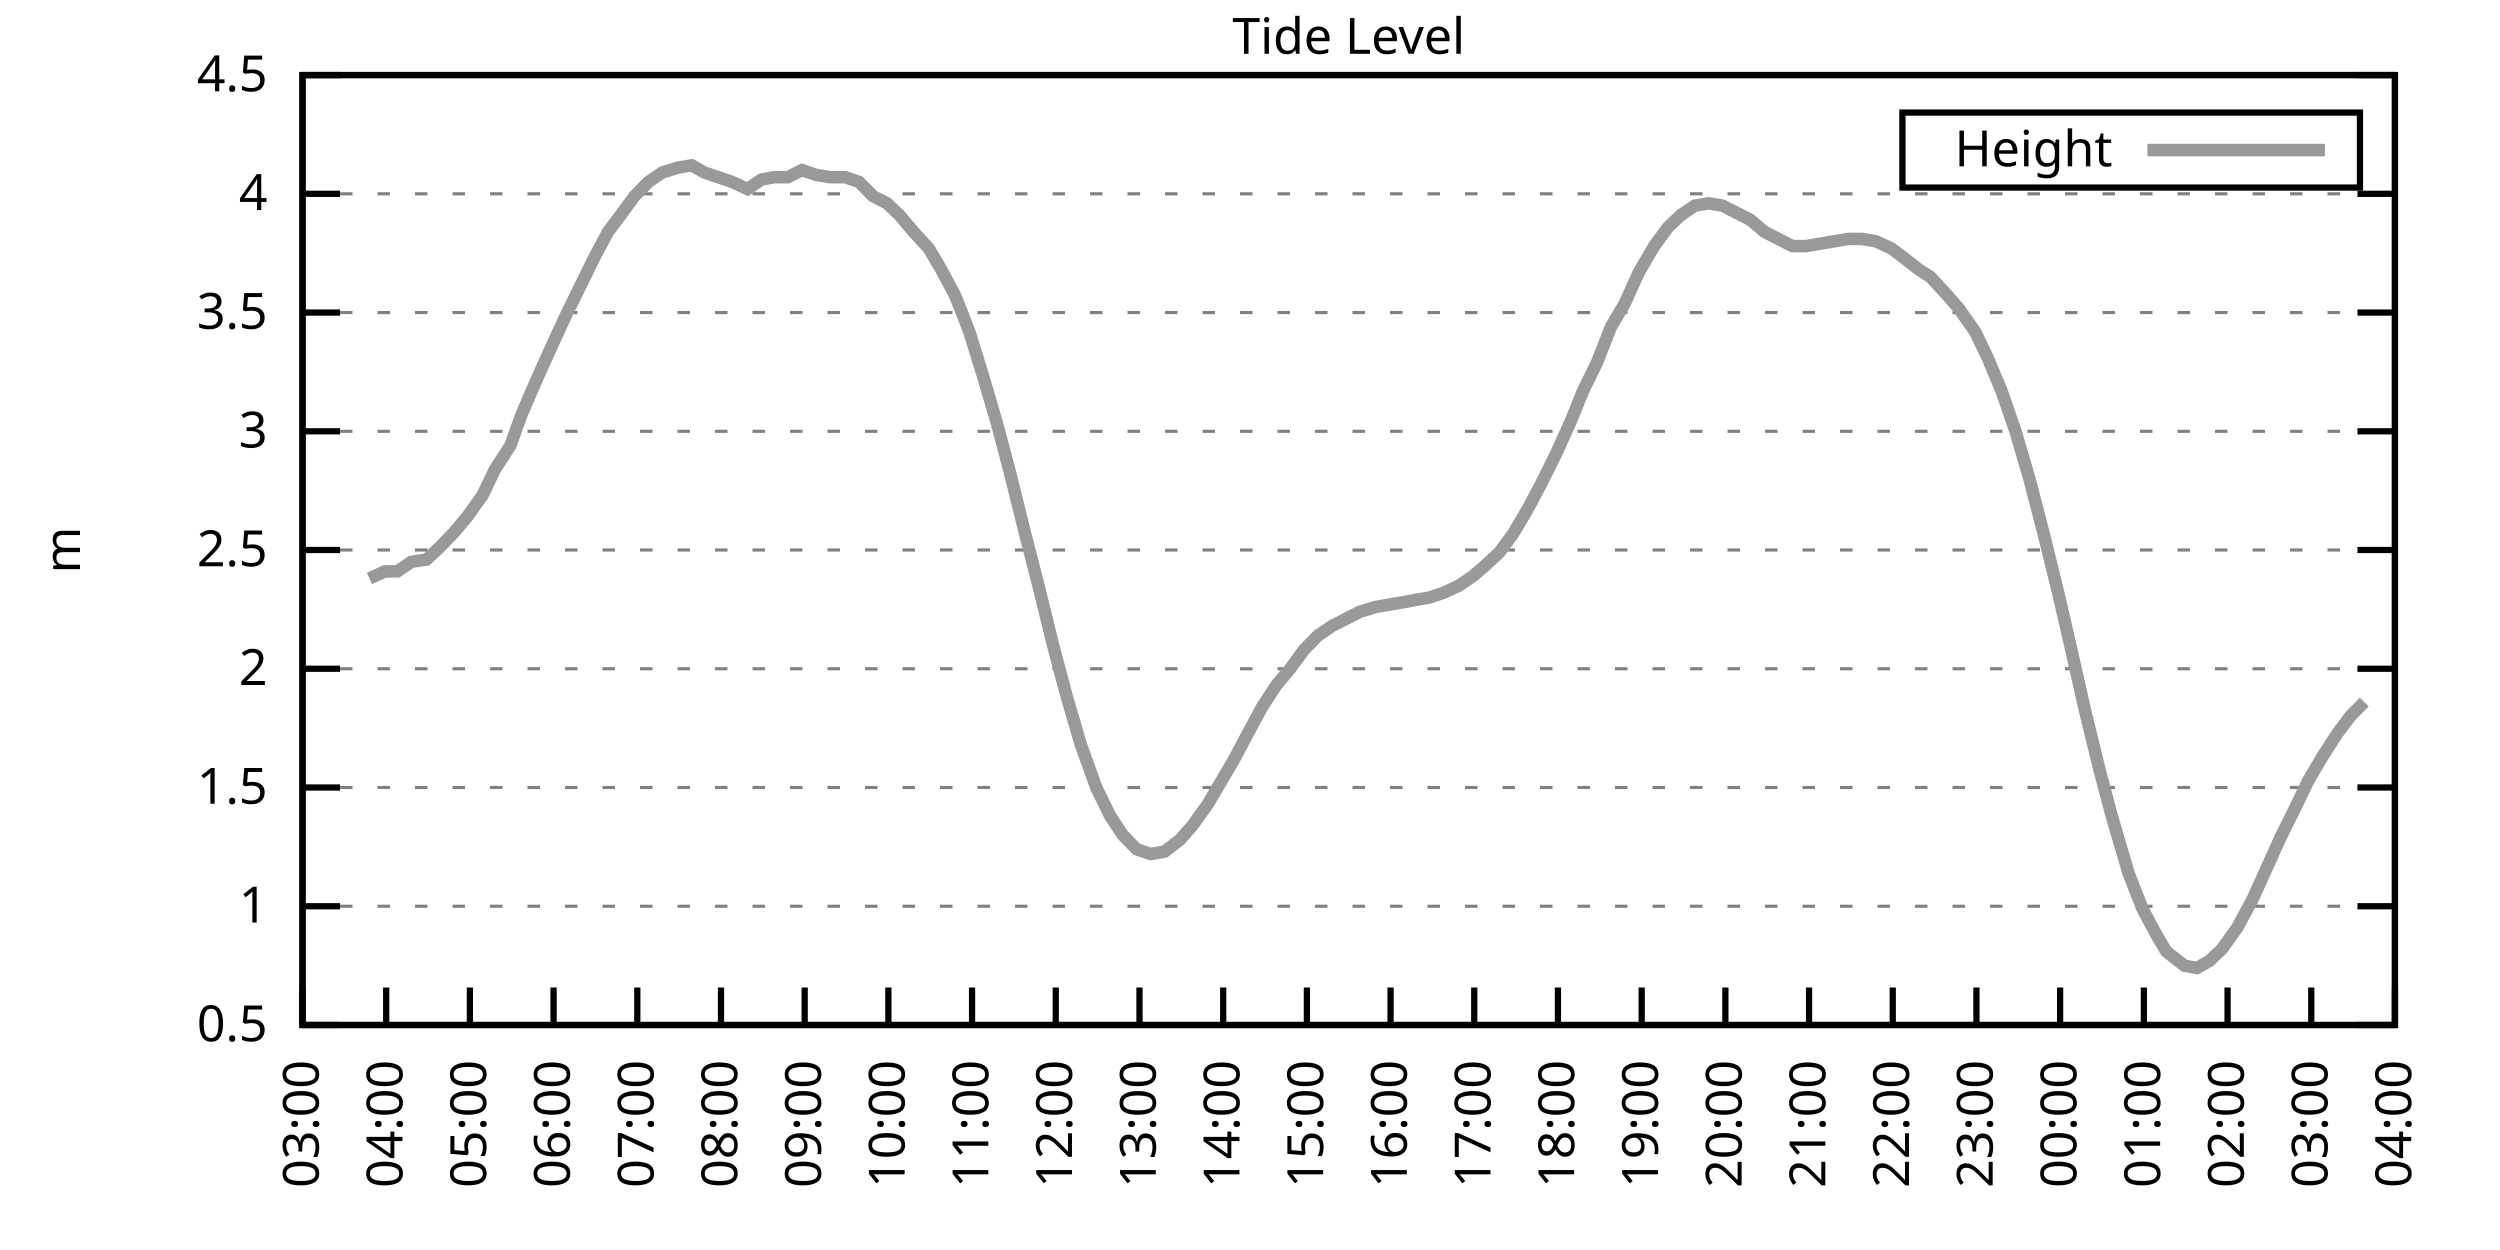
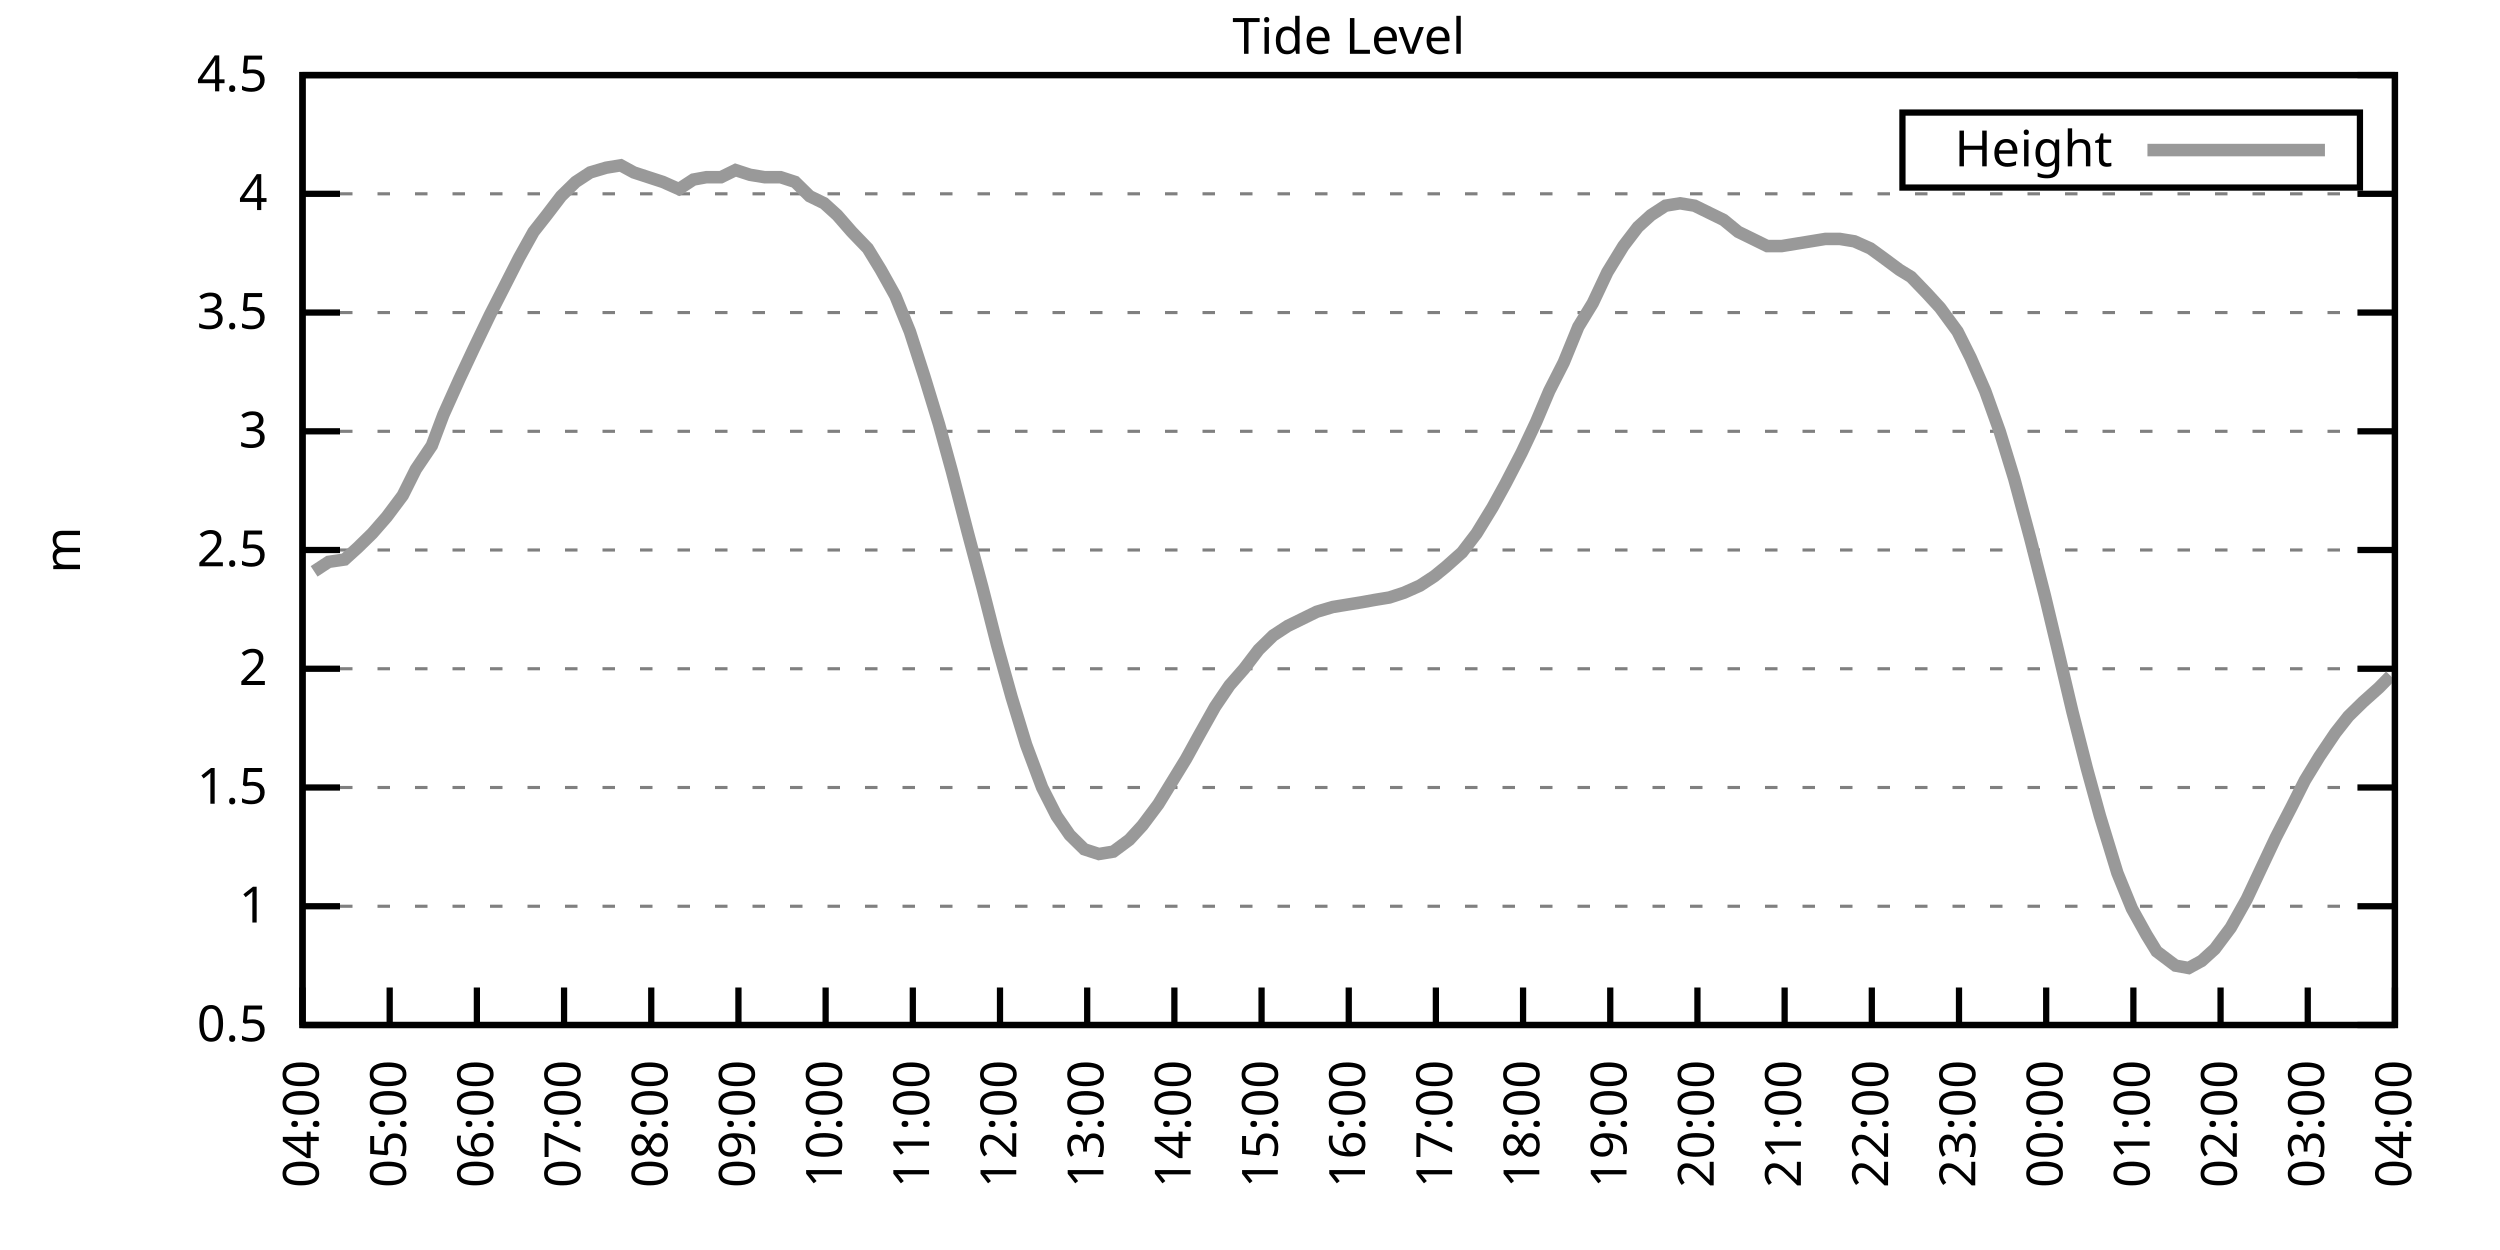
<svg xmlns="http://www.w3.org/2000/svg" xmlns:xlink="http://www.w3.org/1999/xlink" width="400" height="200" viewBox="0 0 400 200">
  <g id="gnuplot_canvas">
    <rect x="0" y="0" width="400" height="200" fill="none" />
    <defs>
      <circle id="gpDot" r="0.5" stroke-width="0.5" stroke="currentColor" />
      <path id="gpPt0" stroke-width="0.333" stroke="currentColor" d="M-1,0 h2 M0,-1 v2" />
      <path id="gpPt1" stroke-width="0.333" stroke="currentColor" d="M-1,-1 L1,1 M1,-1 L-1,1" />
      <path id="gpPt2" stroke-width="0.333" stroke="currentColor" d="M-1,0 L1,0 M0,-1 L0,1 M-1,-1 L1,1 M-1,1 L1,-1" />
      <rect id="gpPt3" stroke-width="0.333" stroke="currentColor" x="-1" y="-1" width="2" height="2" />
      <rect id="gpPt4" stroke-width="0.333" stroke="currentColor" fill="currentColor" x="-1" y="-1" width="2" height="2" />
      <circle id="gpPt5" stroke-width="0.333" stroke="currentColor" cx="0" cy="0" r="1" />
      <use xlink:href="#gpPt5" id="gpPt6" fill="currentColor" stroke="none" />
      <path id="gpPt7" stroke-width="0.333" stroke="currentColor" d="M0,-1.33 L-1.33,0.67 L1.33,0.67 z" />
      <use xlink:href="#gpPt7" id="gpPt8" fill="currentColor" stroke="none" />
      <use xlink:href="#gpPt7" id="gpPt9" stroke="currentColor" transform="rotate(180)" />
      <use xlink:href="#gpPt9" id="gpPt10" fill="currentColor" stroke="none" />
      <use xlink:href="#gpPt3" id="gpPt11" stroke="currentColor" transform="rotate(45)" />
      <use xlink:href="#gpPt11" id="gpPt12" fill="currentColor" stroke="none" />
      <path id="gpPt13" stroke-width="0.333" stroke="currentColor" d="M0,1.330 L1.265,0.411 L0.782,-1.067 L-0.782,-1.076 L-1.265,0.411 z" />
      <use xlink:href="#gpPt13" id="gpPt14" fill="currentColor" stroke="none" />
      <filter id="textbox" filterUnits="objectBoundingBox" x="0" y="0" height="1" width="1">
        <feFlood flood-color="white" flood-opacity="1" result="bgnd" />
        <feComposite in="SourceGraphic" in2="bgnd" operator="atop" />
      </filter>
      <filter id="greybox" filterUnits="objectBoundingBox" x="0" y="0" height="1" width="1">
        <feFlood flood-color="lightgrey" flood-opacity="1" result="grey" />
        <feComposite in="SourceGraphic" in2="grey" operator="atop" />
      </filter>
    </defs>
    <g fill="none" color="white" stroke="currentColor" stroke-width="1.00" stroke-linecap="butt" stroke-linejoin="miter">
</g>
    <g fill="none" color="black" stroke="currentColor" stroke-width="1.00" stroke-linecap="butt" stroke-linejoin="miter">
      <g stroke="none" shape-rendering="crispEdges">
        <polygon fill="rgb(255, 255, 255)" points="48.40,164.00 383.18,164.00 383.18,12.02 48.40,12.02 " />
      </g>
    </g>
    <g fill="none" color="black" stroke="currentColor" stroke-width="1.00" stroke-linecap="butt" stroke-linejoin="miter">
</g>
    <g fill="none" color="black" stroke="black" stroke-width="0.50" stroke-linecap="butt" stroke-linejoin="miter">
</g>
    <g fill="none" color="gray" stroke="currentColor" stroke-width="0.50" stroke-linecap="butt" stroke-linejoin="miter">
      <path stroke="gray" stroke-dasharray="2,4" class="gridline" d="M48.40,164.00 L383.19,164.00  " />
    </g>
    <g fill="none" color="gray" stroke="gray" stroke-width="1.00" stroke-linecap="butt" stroke-linejoin="miter">
</g>
    <g fill="none" color="black" stroke="currentColor" stroke-width="1.00" stroke-linecap="butt" stroke-linejoin="miter">
      <path stroke="black" d="M48.40,164.00 L54.40,164.00 M383.19,164.00 L377.19,164.00  " />
      <g transform="translate(42.80,166.60)" stroke="none" fill="black" font-family="Sans" font-size="8.00" text-anchor="end">
        <text>
          <tspan font-family="Sans"> 0.5</tspan>
        </text>
      </g>
    </g>
    <g fill="none" color="black" stroke="currentColor" stroke-width="1.00" stroke-linecap="butt" stroke-linejoin="miter">
</g>
    <g fill="none" color="black" stroke="black" stroke-width="0.50" stroke-linecap="butt" stroke-linejoin="miter">
</g>
    <g fill="none" color="gray" stroke="currentColor" stroke-width="0.50" stroke-linecap="butt" stroke-linejoin="miter">
      <path stroke="gray" stroke-dasharray="2,4" class="gridline" d="M48.40,145.00 L383.19,145.00  " />
    </g>
    <g fill="none" color="gray" stroke="gray" stroke-width="1.00" stroke-linecap="butt" stroke-linejoin="miter">
</g>
    <g fill="none" color="black" stroke="currentColor" stroke-width="1.00" stroke-linecap="butt" stroke-linejoin="miter">
      <path stroke="black" d="M48.40,145.00 L54.40,145.00 M383.19,145.00 L377.19,145.00  " />
      <g transform="translate(42.80,147.60)" stroke="none" fill="black" font-family="Sans" font-size="8.00" text-anchor="end">
        <text>
          <tspan font-family="Sans"> 1</tspan>
        </text>
      </g>
    </g>
    <g fill="none" color="black" stroke="currentColor" stroke-width="1.00" stroke-linecap="butt" stroke-linejoin="miter">
</g>
    <g fill="none" color="black" stroke="black" stroke-width="0.50" stroke-linecap="butt" stroke-linejoin="miter">
</g>
    <g fill="none" color="gray" stroke="currentColor" stroke-width="0.50" stroke-linecap="butt" stroke-linejoin="miter">
      <path stroke="gray" stroke-dasharray="2,4" class="gridline" d="M48.40,126.00 L383.19,126.00  " />
    </g>
    <g fill="none" color="gray" stroke="gray" stroke-width="1.00" stroke-linecap="butt" stroke-linejoin="miter">
</g>
    <g fill="none" color="black" stroke="currentColor" stroke-width="1.00" stroke-linecap="butt" stroke-linejoin="miter">
      <path stroke="black" d="M48.40,126.00 L54.40,126.00 M383.19,126.00 L377.19,126.00  " />
      <g transform="translate(42.80,128.60)" stroke="none" fill="black" font-family="Sans" font-size="8.00" text-anchor="end">
        <text>
          <tspan font-family="Sans"> 1.5</tspan>
        </text>
      </g>
    </g>
    <g fill="none" color="black" stroke="currentColor" stroke-width="1.00" stroke-linecap="butt" stroke-linejoin="miter">
</g>
    <g fill="none" color="black" stroke="black" stroke-width="0.50" stroke-linecap="butt" stroke-linejoin="miter">
</g>
    <g fill="none" color="gray" stroke="currentColor" stroke-width="0.50" stroke-linecap="butt" stroke-linejoin="miter">
      <path stroke="gray" stroke-dasharray="2,4" class="gridline" d="M48.40,107.00 L383.19,107.00  " />
    </g>
    <g fill="none" color="gray" stroke="gray" stroke-width="1.00" stroke-linecap="butt" stroke-linejoin="miter">
</g>
    <g fill="none" color="black" stroke="currentColor" stroke-width="1.00" stroke-linecap="butt" stroke-linejoin="miter">
      <path stroke="black" d="M48.40,107.00 L54.40,107.00 M383.19,107.00 L377.19,107.00  " />
      <g transform="translate(42.80,109.60)" stroke="none" fill="black" font-family="Sans" font-size="8.00" text-anchor="end">
        <text>
          <tspan font-family="Sans"> 2</tspan>
        </text>
      </g>
    </g>
    <g fill="none" color="black" stroke="currentColor" stroke-width="1.00" stroke-linecap="butt" stroke-linejoin="miter">
</g>
    <g fill="none" color="black" stroke="black" stroke-width="0.50" stroke-linecap="butt" stroke-linejoin="miter">
</g>
    <g fill="none" color="gray" stroke="currentColor" stroke-width="0.50" stroke-linecap="butt" stroke-linejoin="miter">
      <path stroke="gray" stroke-dasharray="2,4" class="gridline" d="M48.40,88.00 L383.19,88.00  " />
    </g>
    <g fill="none" color="gray" stroke="gray" stroke-width="1.00" stroke-linecap="butt" stroke-linejoin="miter">
</g>
    <g fill="none" color="black" stroke="currentColor" stroke-width="1.00" stroke-linecap="butt" stroke-linejoin="miter">
      <path stroke="black" d="M48.40,88.00 L54.40,88.00 M383.19,88.00 L377.19,88.00  " />
      <g transform="translate(42.80,90.60)" stroke="none" fill="black" font-family="Sans" font-size="8.00" text-anchor="end">
        <text>
          <tspan font-family="Sans"> 2.5</tspan>
        </text>
      </g>
    </g>
    <g fill="none" color="black" stroke="currentColor" stroke-width="1.00" stroke-linecap="butt" stroke-linejoin="miter">
</g>
    <g fill="none" color="black" stroke="black" stroke-width="0.50" stroke-linecap="butt" stroke-linejoin="miter">
</g>
    <g fill="none" color="gray" stroke="currentColor" stroke-width="0.50" stroke-linecap="butt" stroke-linejoin="miter">
      <path stroke="gray" stroke-dasharray="2,4" class="gridline" d="M48.40,69.01 L383.19,69.01  " />
    </g>
    <g fill="none" color="gray" stroke="gray" stroke-width="1.00" stroke-linecap="butt" stroke-linejoin="miter">
</g>
    <g fill="none" color="black" stroke="currentColor" stroke-width="1.00" stroke-linecap="butt" stroke-linejoin="miter">
      <path stroke="black" d="M48.40,69.01 L54.40,69.01 M383.19,69.01 L377.19,69.01  " />
      <g transform="translate(42.80,71.61)" stroke="none" fill="black" font-family="Sans" font-size="8.00" text-anchor="end">
        <text>
          <tspan font-family="Sans"> 3</tspan>
        </text>
      </g>
    </g>
    <g fill="none" color="black" stroke="currentColor" stroke-width="1.00" stroke-linecap="butt" stroke-linejoin="miter">
</g>
    <g fill="none" color="black" stroke="black" stroke-width="0.50" stroke-linecap="butt" stroke-linejoin="miter">
</g>
    <g fill="none" color="gray" stroke="currentColor" stroke-width="0.50" stroke-linecap="butt" stroke-linejoin="miter">
      <path stroke="gray" stroke-dasharray="2,4" class="gridline" d="M48.40,50.01 L383.19,50.01  " />
    </g>
    <g fill="none" color="gray" stroke="gray" stroke-width="1.00" stroke-linecap="butt" stroke-linejoin="miter">
</g>
    <g fill="none" color="black" stroke="currentColor" stroke-width="1.00" stroke-linecap="butt" stroke-linejoin="miter">
      <path stroke="black" d="M48.40,50.01 L54.40,50.01 M383.19,50.01 L377.19,50.01  " />
      <g transform="translate(42.80,52.61)" stroke="none" fill="black" font-family="Sans" font-size="8.00" text-anchor="end">
        <text>
          <tspan font-family="Sans"> 3.5</tspan>
        </text>
      </g>
    </g>
    <g fill="none" color="black" stroke="currentColor" stroke-width="1.00" stroke-linecap="butt" stroke-linejoin="miter">
</g>
    <g fill="none" color="black" stroke="black" stroke-width="0.50" stroke-linecap="butt" stroke-linejoin="miter">
</g>
    <g fill="none" color="gray" stroke="currentColor" stroke-width="0.50" stroke-linecap="butt" stroke-linejoin="miter">
      <path stroke="gray" stroke-dasharray="2,4" class="gridline" d="M48.40,31.01 L383.19,31.01  " />
    </g>
    <g fill="none" color="gray" stroke="gray" stroke-width="1.00" stroke-linecap="butt" stroke-linejoin="miter">
</g>
    <g fill="none" color="black" stroke="currentColor" stroke-width="1.00" stroke-linecap="butt" stroke-linejoin="miter">
      <path stroke="black" d="M48.40,31.01 L54.40,31.01 M383.19,31.01 L377.19,31.01  " />
      <g transform="translate(42.80,33.61)" stroke="none" fill="black" font-family="Sans" font-size="8.00" text-anchor="end">
        <text>
          <tspan font-family="Sans"> 4</tspan>
        </text>
      </g>
    </g>
    <g fill="none" color="black" stroke="currentColor" stroke-width="1.00" stroke-linecap="butt" stroke-linejoin="miter">
</g>
    <g fill="none" color="black" stroke="black" stroke-width="0.50" stroke-linecap="butt" stroke-linejoin="miter">
</g>
    <g fill="none" color="gray" stroke="currentColor" stroke-width="0.50" stroke-linecap="butt" stroke-linejoin="miter">
      <path stroke="gray" stroke-dasharray="2,4" class="gridline" d="M48.40,12.01 L383.19,12.01  " />
    </g>
    <g fill="none" color="gray" stroke="gray" stroke-width="1.00" stroke-linecap="butt" stroke-linejoin="miter">
</g>
    <g fill="none" color="black" stroke="currentColor" stroke-width="1.00" stroke-linecap="butt" stroke-linejoin="miter">
      <path stroke="black" d="M48.40,12.01 L54.40,12.01 M383.19,12.01 L377.19,12.01  " />
      <g transform="translate(42.80,14.61)" stroke="none" fill="black" font-family="Sans" font-size="8.00" text-anchor="end">
        <text>
          <tspan font-family="Sans"> 4.5</tspan>
        </text>
      </g>
    </g>
    <g fill="none" color="black" stroke="currentColor" stroke-width="1.00" stroke-linecap="butt" stroke-linejoin="miter">
      <path stroke="black" d="M48.40,164.00 L48.40,158.00  " />
      <g transform="translate(51.00,169.60) rotate(270.00)" stroke="none" fill="black" font-family="Sans" font-size="8.00" text-anchor="end">
        <text>
-           <tspan font-family="Sans">03:00</tspan>
-         </text>
-       </g>
-     </g>
-     <g fill="none" color="black" stroke="currentColor" stroke-width="1.00" stroke-linecap="butt" stroke-linejoin="miter">
-       <path stroke="black" d="M61.79,164.00 L61.79,158.00  " />
-       <g transform="translate(64.39,169.60) rotate(270.00)" stroke="none" fill="black" font-family="Sans" font-size="8.00" text-anchor="end">
-         <text>
          <tspan font-family="Sans">04:00</tspan>
        </text>
      </g>
    </g>
    <g fill="none" color="black" stroke="currentColor" stroke-width="1.00" stroke-linecap="butt" stroke-linejoin="miter">
-       <path stroke="black" d="M75.18,164.00 L75.18,158.00  " />
-       <g transform="translate(77.78,169.60) rotate(270.00)" stroke="none" fill="black" font-family="Sans" font-size="8.00" text-anchor="end">
+       <path stroke="black" d="M62.35,164.00 L62.35,158.00  " />
+       <g transform="translate(64.95,169.60) rotate(270.00)" stroke="none" fill="black" font-family="Sans" font-size="8.00" text-anchor="end">
        <text>
          <tspan font-family="Sans">05:00</tspan>
        </text>
      </g>
    </g>
    <g fill="none" color="black" stroke="currentColor" stroke-width="1.00" stroke-linecap="butt" stroke-linejoin="miter">
-       <path stroke="black" d="M88.57,164.00 L88.57,158.00  " />
-       <g transform="translate(91.17,169.60) rotate(270.00)" stroke="none" fill="black" font-family="Sans" font-size="8.00" text-anchor="end">
+       <path stroke="black" d="M76.30,164.00 L76.30,158.00  " />
+       <g transform="translate(78.90,169.60) rotate(270.00)" stroke="none" fill="black" font-family="Sans" font-size="8.00" text-anchor="end">
        <text>
          <tspan font-family="Sans">06:00</tspan>
        </text>
      </g>
    </g>
    <g fill="none" color="black" stroke="currentColor" stroke-width="1.00" stroke-linecap="butt" stroke-linejoin="miter">
-       <path stroke="black" d="M101.97,164.00 L101.97,158.00  " />
-       <g transform="translate(104.57,169.60) rotate(270.00)" stroke="none" fill="black" font-family="Sans" font-size="8.00" text-anchor="end">
+       <path stroke="black" d="M90.25,164.00 L90.25,158.00  " />
+       <g transform="translate(92.85,169.60) rotate(270.00)" stroke="none" fill="black" font-family="Sans" font-size="8.00" text-anchor="end">
        <text>
          <tspan font-family="Sans">07:00</tspan>
        </text>
      </g>
    </g>
    <g fill="none" color="black" stroke="currentColor" stroke-width="1.00" stroke-linecap="butt" stroke-linejoin="miter">
-       <path stroke="black" d="M115.36,164.00 L115.36,158.00  " />
-       <g transform="translate(117.96,169.60) rotate(270.00)" stroke="none" fill="black" font-family="Sans" font-size="8.00" text-anchor="end">
+       <path stroke="black" d="M104.20,164.00 L104.20,158.00  " />
+       <g transform="translate(106.80,169.60) rotate(270.00)" stroke="none" fill="black" font-family="Sans" font-size="8.00" text-anchor="end">
        <text>
          <tspan font-family="Sans">08:00</tspan>
        </text>
      </g>
    </g>
    <g fill="none" color="black" stroke="currentColor" stroke-width="1.00" stroke-linecap="butt" stroke-linejoin="miter">
-       <path stroke="black" d="M128.75,164.00 L128.75,158.00  " />
-       <g transform="translate(131.35,169.60) rotate(270.00)" stroke="none" fill="black" font-family="Sans" font-size="8.00" text-anchor="end">
+       <path stroke="black" d="M118.15,164.00 L118.15,158.00  " />
+       <g transform="translate(120.75,169.60) rotate(270.00)" stroke="none" fill="black" font-family="Sans" font-size="8.00" text-anchor="end">
        <text>
          <tspan font-family="Sans">09:00</tspan>
        </text>
      </g>
    </g>
    <g fill="none" color="black" stroke="currentColor" stroke-width="1.00" stroke-linecap="butt" stroke-linejoin="miter">
-       <path stroke="black" d="M142.14,164.00 L142.14,158.00  " />
-       <g transform="translate(144.74,169.60) rotate(270.00)" stroke="none" fill="black" font-family="Sans" font-size="8.00" text-anchor="end">
+       <path stroke="black" d="M132.10,164.00 L132.10,158.00  " />
+       <g transform="translate(134.70,169.60) rotate(270.00)" stroke="none" fill="black" font-family="Sans" font-size="8.00" text-anchor="end">
        <text>
          <tspan font-family="Sans">10:00</tspan>
        </text>
      </g>
    </g>
    <g fill="none" color="black" stroke="currentColor" stroke-width="1.00" stroke-linecap="butt" stroke-linejoin="miter">
-       <path stroke="black" d="M155.53,164.00 L155.53,158.00  " />
-       <g transform="translate(158.13,169.60) rotate(270.00)" stroke="none" fill="black" font-family="Sans" font-size="8.00" text-anchor="end">
+       <path stroke="black" d="M146.05,164.00 L146.05,158.00  " />
+       <g transform="translate(148.65,169.60) rotate(270.00)" stroke="none" fill="black" font-family="Sans" font-size="8.00" text-anchor="end">
        <text>
          <tspan font-family="Sans">11:00</tspan>
        </text>
      </g>
    </g>
    <g fill="none" color="black" stroke="currentColor" stroke-width="1.00" stroke-linecap="butt" stroke-linejoin="miter">
-       <path stroke="black" d="M168.92,164.00 L168.92,158.00  " />
-       <g transform="translate(171.52,169.60) rotate(270.00)" stroke="none" fill="black" font-family="Sans" font-size="8.00" text-anchor="end">
+       <path stroke="black" d="M160.00,164.00 L160.00,158.00  " />
+       <g transform="translate(162.60,169.60) rotate(270.00)" stroke="none" fill="black" font-family="Sans" font-size="8.00" text-anchor="end">
        <text>
          <tspan font-family="Sans">12:00</tspan>
        </text>
      </g>
    </g>
    <g fill="none" color="black" stroke="currentColor" stroke-width="1.00" stroke-linecap="butt" stroke-linejoin="miter">
-       <path stroke="black" d="M182.32,164.00 L182.32,158.00  " />
-       <g transform="translate(184.92,169.60) rotate(270.00)" stroke="none" fill="black" font-family="Sans" font-size="8.00" text-anchor="end">
+       <path stroke="black" d="M173.95,164.00 L173.95,158.00  " />
+       <g transform="translate(176.55,169.60) rotate(270.00)" stroke="none" fill="black" font-family="Sans" font-size="8.00" text-anchor="end">
        <text>
          <tspan font-family="Sans">13:00</tspan>
        </text>
      </g>
    </g>
    <g fill="none" color="black" stroke="currentColor" stroke-width="1.00" stroke-linecap="butt" stroke-linejoin="miter">
-       <path stroke="black" d="M195.71,164.00 L195.71,158.00  " />
-       <g transform="translate(198.31,169.60) rotate(270.00)" stroke="none" fill="black" font-family="Sans" font-size="8.00" text-anchor="end">
+       <path stroke="black" d="M187.90,164.00 L187.90,158.00  " />
+       <g transform="translate(190.50,169.60) rotate(270.00)" stroke="none" fill="black" font-family="Sans" font-size="8.00" text-anchor="end">
        <text>
          <tspan font-family="Sans">14:00</tspan>
        </text>
      </g>
    </g>
    <g fill="none" color="black" stroke="currentColor" stroke-width="1.00" stroke-linecap="butt" stroke-linejoin="miter">
-       <path stroke="black" d="M209.10,164.00 L209.10,158.00  " />
-       <g transform="translate(211.70,169.60) rotate(270.00)" stroke="none" fill="black" font-family="Sans" font-size="8.00" text-anchor="end">
+       <path stroke="black" d="M201.85,164.00 L201.85,158.00  " />
+       <g transform="translate(204.45,169.60) rotate(270.00)" stroke="none" fill="black" font-family="Sans" font-size="8.00" text-anchor="end">
        <text>
          <tspan font-family="Sans">15:00</tspan>
        </text>
      </g>
    </g>
    <g fill="none" color="black" stroke="currentColor" stroke-width="1.00" stroke-linecap="butt" stroke-linejoin="miter">
-       <path stroke="black" d="M222.49,164.00 L222.49,158.00  " />
-       <g transform="translate(225.09,169.60) rotate(270.00)" stroke="none" fill="black" font-family="Sans" font-size="8.00" text-anchor="end">
+       <path stroke="black" d="M215.80,164.00 L215.80,158.00  " />
+       <g transform="translate(218.40,169.60) rotate(270.00)" stroke="none" fill="black" font-family="Sans" font-size="8.00" text-anchor="end">
        <text>
          <tspan font-family="Sans">16:00</tspan>
        </text>
      </g>
    </g>
    <g fill="none" color="black" stroke="currentColor" stroke-width="1.00" stroke-linecap="butt" stroke-linejoin="miter">
-       <path stroke="black" d="M235.88,164.00 L235.88,158.00  " />
-       <g transform="translate(238.48,169.60) rotate(270.00)" stroke="none" fill="black" font-family="Sans" font-size="8.00" text-anchor="end">
+       <path stroke="black" d="M229.74,164.00 L229.74,158.00  " />
+       <g transform="translate(232.34,169.60) rotate(270.00)" stroke="none" fill="black" font-family="Sans" font-size="8.00" text-anchor="end">
        <text>
          <tspan font-family="Sans">17:00</tspan>
        </text>
      </g>
    </g>
    <g fill="none" color="black" stroke="currentColor" stroke-width="1.00" stroke-linecap="butt" stroke-linejoin="miter">
-       <path stroke="black" d="M249.27,164.00 L249.27,158.00  " />
-       <g transform="translate(251.87,169.60) rotate(270.00)" stroke="none" fill="black" font-family="Sans" font-size="8.00" text-anchor="end">
+       <path stroke="black" d="M243.69,164.00 L243.69,158.00  " />
+       <g transform="translate(246.29,169.60) rotate(270.00)" stroke="none" fill="black" font-family="Sans" font-size="8.00" text-anchor="end">
        <text>
          <tspan font-family="Sans">18:00</tspan>
        </text>
      </g>
    </g>
    <g fill="none" color="black" stroke="currentColor" stroke-width="1.00" stroke-linecap="butt" stroke-linejoin="miter">
-       <path stroke="black" d="M262.67,164.00 L262.67,158.00  " />
-       <g transform="translate(265.27,169.60) rotate(270.00)" stroke="none" fill="black" font-family="Sans" font-size="8.00" text-anchor="end">
+       <path stroke="black" d="M257.64,164.00 L257.64,158.00  " />
+       <g transform="translate(260.24,169.60) rotate(270.00)" stroke="none" fill="black" font-family="Sans" font-size="8.00" text-anchor="end">
        <text>
          <tspan font-family="Sans">19:00</tspan>
        </text>
      </g>
    </g>
    <g fill="none" color="black" stroke="currentColor" stroke-width="1.00" stroke-linecap="butt" stroke-linejoin="miter">
-       <path stroke="black" d="M276.06,164.00 L276.06,158.00  " />
-       <g transform="translate(278.66,169.60) rotate(270.00)" stroke="none" fill="black" font-family="Sans" font-size="8.00" text-anchor="end">
+       <path stroke="black" d="M271.59,164.00 L271.59,158.00  " />
+       <g transform="translate(274.19,169.60) rotate(270.00)" stroke="none" fill="black" font-family="Sans" font-size="8.00" text-anchor="end">
        <text>
          <tspan font-family="Sans">20:00</tspan>
        </text>
      </g>
    </g>
    <g fill="none" color="black" stroke="currentColor" stroke-width="1.00" stroke-linecap="butt" stroke-linejoin="miter">
-       <path stroke="black" d="M289.45,164.00 L289.45,158.00  " />
-       <g transform="translate(292.05,169.60) rotate(270.00)" stroke="none" fill="black" font-family="Sans" font-size="8.00" text-anchor="end">
+       <path stroke="black" d="M285.54,164.00 L285.54,158.00  " />
+       <g transform="translate(288.14,169.60) rotate(270.00)" stroke="none" fill="black" font-family="Sans" font-size="8.00" text-anchor="end">
        <text>
          <tspan font-family="Sans">21:00</tspan>
        </text>
      </g>
    </g>
    <g fill="none" color="black" stroke="currentColor" stroke-width="1.00" stroke-linecap="butt" stroke-linejoin="miter">
-       <path stroke="black" d="M302.84,164.00 L302.84,158.00  " />
-       <g transform="translate(305.44,169.60) rotate(270.00)" stroke="none" fill="black" font-family="Sans" font-size="8.00" text-anchor="end">
+       <path stroke="black" d="M299.49,164.00 L299.49,158.00  " />
+       <g transform="translate(302.09,169.60) rotate(270.00)" stroke="none" fill="black" font-family="Sans" font-size="8.00" text-anchor="end">
        <text>
          <tspan font-family="Sans">22:00</tspan>
        </text>
      </g>
    </g>
    <g fill="none" color="black" stroke="currentColor" stroke-width="1.00" stroke-linecap="butt" stroke-linejoin="miter">
-       <path stroke="black" d="M316.23,164.00 L316.23,158.00  " />
-       <g transform="translate(318.83,169.60) rotate(270.00)" stroke="none" fill="black" font-family="Sans" font-size="8.00" text-anchor="end">
+       <path stroke="black" d="M313.44,164.00 L313.44,158.00  " />
+       <g transform="translate(316.04,169.60) rotate(270.00)" stroke="none" fill="black" font-family="Sans" font-size="8.00" text-anchor="end">
        <text>
          <tspan font-family="Sans">23:00</tspan>
        </text>
      </g>
    </g>
    <g fill="none" color="black" stroke="currentColor" stroke-width="1.00" stroke-linecap="butt" stroke-linejoin="miter">
-       <path stroke="black" d="M329.62,164.00 L329.62,158.00  " />
-       <g transform="translate(332.22,169.60) rotate(270.00)" stroke="none" fill="black" font-family="Sans" font-size="8.00" text-anchor="end">
+       <path stroke="black" d="M327.39,164.00 L327.39,158.00  " />
+       <g transform="translate(329.99,169.60) rotate(270.00)" stroke="none" fill="black" font-family="Sans" font-size="8.00" text-anchor="end">
        <text>
          <tspan font-family="Sans">00:00</tspan>
        </text>
      </g>
    </g>
    <g fill="none" color="black" stroke="currentColor" stroke-width="1.00" stroke-linecap="butt" stroke-linejoin="miter">
-       <path stroke="black" d="M343.02,164.00 L343.02,158.00  " />
-       <g transform="translate(345.62,169.60) rotate(270.00)" stroke="none" fill="black" font-family="Sans" font-size="8.00" text-anchor="end">
+       <path stroke="black" d="M341.34,164.00 L341.34,158.00  " />
+       <g transform="translate(343.94,169.60) rotate(270.00)" stroke="none" fill="black" font-family="Sans" font-size="8.00" text-anchor="end">
        <text>
          <tspan font-family="Sans">01:00</tspan>
        </text>
      </g>
    </g>
    <g fill="none" color="black" stroke="currentColor" stroke-width="1.00" stroke-linecap="butt" stroke-linejoin="miter">
-       <path stroke="black" d="M356.41,164.00 L356.41,158.00  " />
-       <g transform="translate(359.01,169.60) rotate(270.00)" stroke="none" fill="black" font-family="Sans" font-size="8.00" text-anchor="end">
+       <path stroke="black" d="M355.29,164.00 L355.29,158.00  " />
+       <g transform="translate(357.89,169.60) rotate(270.00)" stroke="none" fill="black" font-family="Sans" font-size="8.00" text-anchor="end">
        <text>
          <tspan font-family="Sans">02:00</tspan>
        </text>
      </g>
    </g>
    <g fill="none" color="black" stroke="currentColor" stroke-width="1.00" stroke-linecap="butt" stroke-linejoin="miter">
-       <path stroke="black" d="M369.80,164.00 L369.80,158.00  " />
-       <g transform="translate(372.40,169.60) rotate(270.00)" stroke="none" fill="black" font-family="Sans" font-size="8.00" text-anchor="end">
+       <path stroke="black" d="M369.24,164.00 L369.24,158.00  " />
+       <g transform="translate(371.84,169.60) rotate(270.00)" stroke="none" fill="black" font-family="Sans" font-size="8.00" text-anchor="end">
        <text>
          <tspan font-family="Sans">03:00</tspan>
        </text>
      </g>
    </g>
    <g fill="none" color="black" stroke="currentColor" stroke-width="1.00" stroke-linecap="butt" stroke-linejoin="miter">
      <path stroke="black" d="M383.19,164.00 L383.19,158.00  " />
      <g transform="translate(385.79,169.60) rotate(270.00)" stroke="none" fill="black" font-family="Sans" font-size="8.00" text-anchor="end">
        <text>
          <tspan font-family="Sans">04:00</tspan>
        </text>
      </g>
    </g>
    <g fill="none" color="black" stroke="currentColor" stroke-width="1.00" stroke-linecap="butt" stroke-linejoin="miter">
</g>
    <g fill="none" color="black" stroke="currentColor" stroke-width="1.00" stroke-linecap="butt" stroke-linejoin="miter">
      <path stroke="black" d="M48.40,12.01 L48.40,164.00 L383.19,164.00 L383.19,12.01 L48.40,12.01 Z  " />
    </g>
    <g fill="none" color="black" stroke="currentColor" stroke-width="1.00" stroke-linecap="butt" stroke-linejoin="miter">
</g>
    <g fill="none" color="black" stroke="currentColor" stroke-width="1.00" stroke-linecap="butt" stroke-linejoin="miter">
      <path stroke="black" d="M304.39,30.01 L304.39,18.01 L377.59,18.01 L377.59,30.01 L304.39,30.01 Z  " />
    </g>
    <g id="Tide_level_plot_1">
      <g fill="none" color="white" stroke="black" stroke-width="2.00" stroke-linecap="butt" stroke-linejoin="miter">
</g>
      <g fill="none" color="black" stroke="currentColor" stroke-width="2.00" stroke-linecap="butt" stroke-linejoin="miter">
        <g transform="translate(337.99,26.61)" stroke="none" fill="black" font-family="Sans" font-size="8.00" text-anchor="end">
          <text>
            <tspan font-family="Sans">Height</tspan>
          </text>
        </g>
      </g>
      <g fill="none" color="black" stroke="currentColor" stroke-width="2.00" stroke-linecap="butt" stroke-linejoin="miter">
-         <path stroke="rgb(153, 153, 153)" d="M343.59,24.01 L371.99,24.01 M59.11,92.56 L61.57,91.42 L63.58,91.42 L65.81,89.90 L68.26,89.52 L70.27,87.63   L72.50,85.35 L74.74,82.69 L77.19,79.27 L79.20,75.09 L81.66,71.29 L83.44,66.35 L85.90,60.65 L88.13,55.71   L90.58,50.39 L92.82,45.83 L95.05,41.27 L97.28,37.09 L99.29,34.43 L101.52,31.39 L103.75,29.11 L105.98,27.59   L108.44,26.83 L110.67,26.45 L112.68,27.59 L114.91,28.35 L117.14,29.11 L119.60,30.25 L121.83,28.73 L123.84,28.35   L126.07,28.35 L128.30,27.21 L130.54,27.97 L132.77,28.35 L135.22,28.35 L137.45,29.11 L139.69,31.39 L141.92,32.53   L143.93,34.43 L146.16,37.09 L148.61,39.75 L150.62,43.17 L152.85,47.35 L155.09,53.05 L157.32,60.27 L159.55,67.87   L161.56,75.47 L164.01,85.35 L166.25,94.08 L168.48,103.20 L170.71,111.56 L172.94,119.16 L175.40,126.00 L177.63,130.56   L179.64,133.60 L181.87,135.88 L184.10,136.64 L186.33,136.26 L188.79,134.36 L190.80,132.08 L193.25,128.66 L195.26,125.24   L197.49,121.44 L199.50,117.64 L201.96,113.08 L204.19,109.66 L206.42,107.00 L208.65,103.96 L210.88,101.68 L213.12,100.16   L217.58,97.88 L220.04,97.12 L222.27,96.74 L224.50,96.36 L226.51,95.98 L228.74,95.60 L230.97,94.84 L233.43,93.70   L235.66,92.18 L237.44,90.66 L239.90,88.38 L242.13,85.35 L244.59,81.17 L246.60,77.37 L249.05,72.43 L251.28,67.49   L253.29,62.55 L255.52,57.99 L257.76,52.29 L259.99,48.49 L262.22,43.55 L264.67,39.37 L266.91,36.33 L268.92,34.43   L271.15,32.91 L273.38,32.53 L275.61,32.91 L277.84,34.05 L280.07,35.19 L282.31,37.09 L284.54,38.23 L286.77,39.37   L289.00,39.37 L291.23,38.99 L293.47,38.61 L295.70,38.23 L297.93,38.23 L300.16,38.61 L302.62,39.75 L304.63,41.27   L307.08,43.17 L308.87,44.31 L311.32,46.97 L313.33,49.25 L316.01,53.05 L318.02,57.23 L320.25,62.55 L322.48,69.01   L324.71,76.61 L327.17,86.11 L329.40,95.22 L331.41,103.96 L333.64,113.84 L335.87,122.96 L337.88,130.56 L340.56,139.68   L342.79,145.38 L345.02,149.56 L346.59,152.22 L349.49,154.50 L351.50,154.88 L353.51,153.74 L355.51,151.84 L357.97,148.42   L360.42,143.86 L362.66,138.92 L364.89,133.98 L367.34,129.04 L369.35,124.86 L371.58,121.06 L374.04,117.26 L376.05,114.60   L378.28,112.32  " />
+         <path stroke="rgb(153, 153, 153)" d="M343.59,24.01 L371.99,24.01 M50.26,91.42 L52.58,89.90 L55.14,89.52 L57.23,87.63 L59.56,85.35 L61.88,82.69   L64.44,79.27 L66.53,75.09 L69.09,71.29 L70.95,66.35 L73.51,60.65 L75.83,55.71 L78.39,50.39 L80.72,45.83   L83.04,41.27 L85.37,37.09 L87.46,34.43 L89.78,31.39 L92.11,29.11 L94.43,27.59 L96.99,26.83 L99.32,26.45   L101.41,27.59 L103.73,28.35 L106.06,29.11 L108.62,30.25 L110.94,28.73 L113.03,28.35 L115.36,28.35 L117.68,27.21   L120.01,27.97 L122.33,28.35 L124.89,28.35 L127.22,29.11 L129.54,31.39 L131.87,32.53 L133.96,34.43 L136.28,37.09   L138.84,39.75 L140.93,43.17 L143.26,47.35 L145.58,53.05 L147.91,60.27 L150.23,67.87 L152.32,75.47 L154.88,85.35   L157.21,94.08 L159.53,103.20 L161.86,111.56 L164.18,119.16 L166.74,126.00 L169.06,130.56 L171.16,133.60 L173.48,135.88   L175.81,136.64 L178.13,136.26 L180.69,134.36 L182.78,132.08 L185.34,128.66 L187.43,125.24 L189.76,121.44 L191.85,117.64   L194.41,113.08 L196.73,109.66 L199.06,107.00 L201.38,103.96 L203.71,101.68 L206.03,100.16 L210.68,97.88 L213.24,97.12   L215.56,96.74 L217.89,96.36 L219.98,95.98 L222.30,95.60 L224.63,94.84 L227.19,93.70 L229.51,92.18 L231.37,90.66   L233.93,88.38 L236.25,85.35 L238.81,81.17 L240.90,77.37 L243.46,72.43 L245.79,67.49 L247.88,62.55 L250.20,57.99   L252.53,52.29 L254.85,48.49 L257.18,43.55 L259.74,39.37 L262.06,36.33 L264.15,34.43 L266.48,32.91 L268.80,32.53   L271.13,32.91 L273.45,34.05 L275.78,35.19 L278.10,37.09 L280.43,38.23 L282.75,39.37 L285.08,39.37 L287.40,38.99   L289.73,38.61 L292.05,38.23 L294.38,38.23 L296.70,38.61 L299.26,39.75 L301.35,41.27 L303.91,43.17 L305.77,44.31   L308.33,46.97 L310.42,49.25 L313.21,53.05 L315.30,57.23 L317.63,62.55 L319.95,69.01 L322.28,76.61 L324.83,86.11   L327.16,95.22 L329.25,103.96 L331.58,113.84 L333.90,122.96 L335.99,130.56 L338.78,139.68 L341.11,145.38 L343.43,149.56   L345.06,152.22 L348.08,154.50 L350.18,154.88 L352.27,153.74 L354.36,151.84 L356.92,148.42 L359.48,143.86 L361.80,138.92   L364.13,133.98 L366.68,129.04 L368.78,124.86 L371.10,121.06 L373.66,117.26 L375.75,114.60 L378.08,112.32 L380.63,110.04   L382.49,108.14  " />
      </g>
    </g>
    <g fill="none" color="black" stroke="currentColor" stroke-width="2.00" stroke-linecap="butt" stroke-linejoin="miter">
</g>
    <g fill="none" color="black" stroke="black" stroke-width="1.00" stroke-linecap="butt" stroke-linejoin="miter">
</g>
    <g fill="none" color="black" stroke="currentColor" stroke-width="1.00" stroke-linecap="butt" stroke-linejoin="miter">
      <path stroke="black" d="M48.40,12.01 L48.40,164.00 L383.19,164.00 L383.19,12.01 L48.40,12.01 Z  " />
      <g transform="translate(12.80,88.01) rotate(270.00)" stroke="none" fill="black" font-family="Sans" font-size="8.00" text-anchor="middle">
        <text>
          <tspan font-family="Sans">m</tspan>
        </text>
      </g>
    </g>
    <g fill="none" color="black" stroke="currentColor" stroke-width="1.00" stroke-linecap="butt" stroke-linejoin="miter">
</g>
    <g fill="none" color="black" stroke="currentColor" stroke-width="1.00" stroke-linecap="butt" stroke-linejoin="miter">
      <g transform="translate(215.79,8.61)" stroke="none" fill="black" font-family="Sans" font-size="8.00" text-anchor="middle">
        <text>
          <tspan font-family="Sans">Tide Level</tspan>
        </text>
      </g>
    </g>
    <g fill="none" color="black" stroke="currentColor" stroke-width="1.00" stroke-linecap="butt" stroke-linejoin="miter">
</g>
  </g>
</svg>
